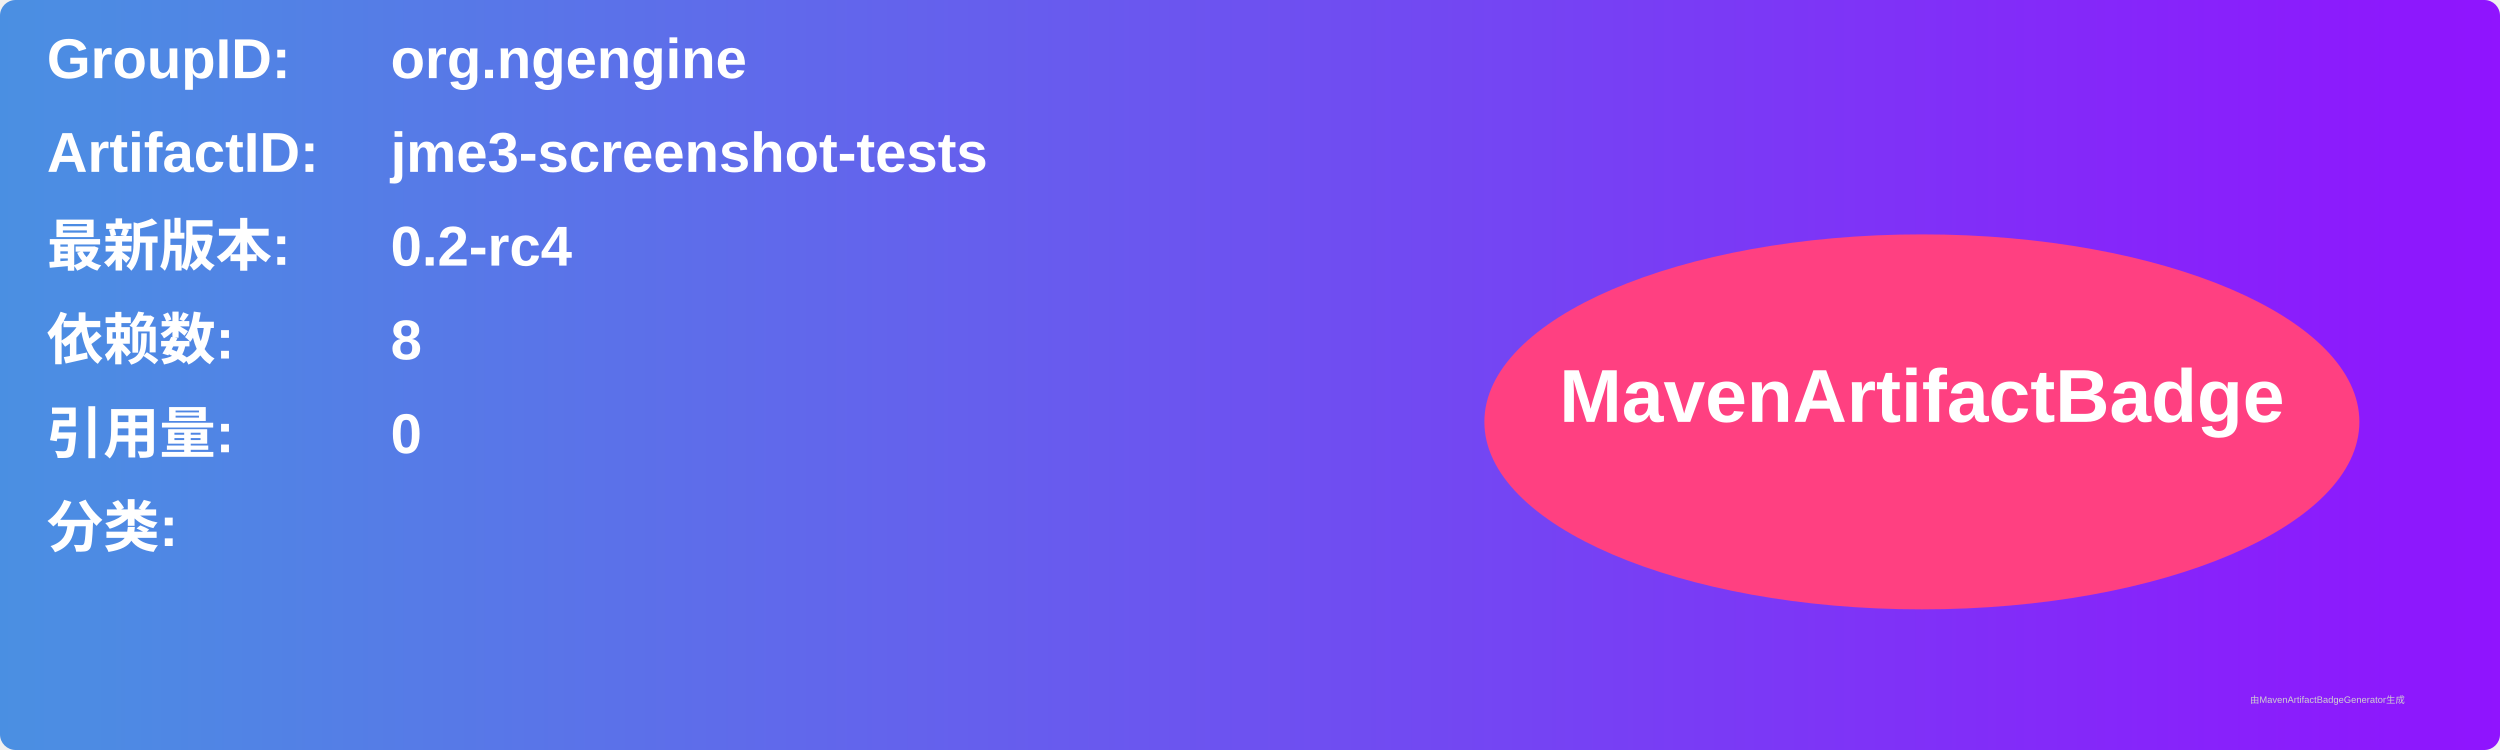
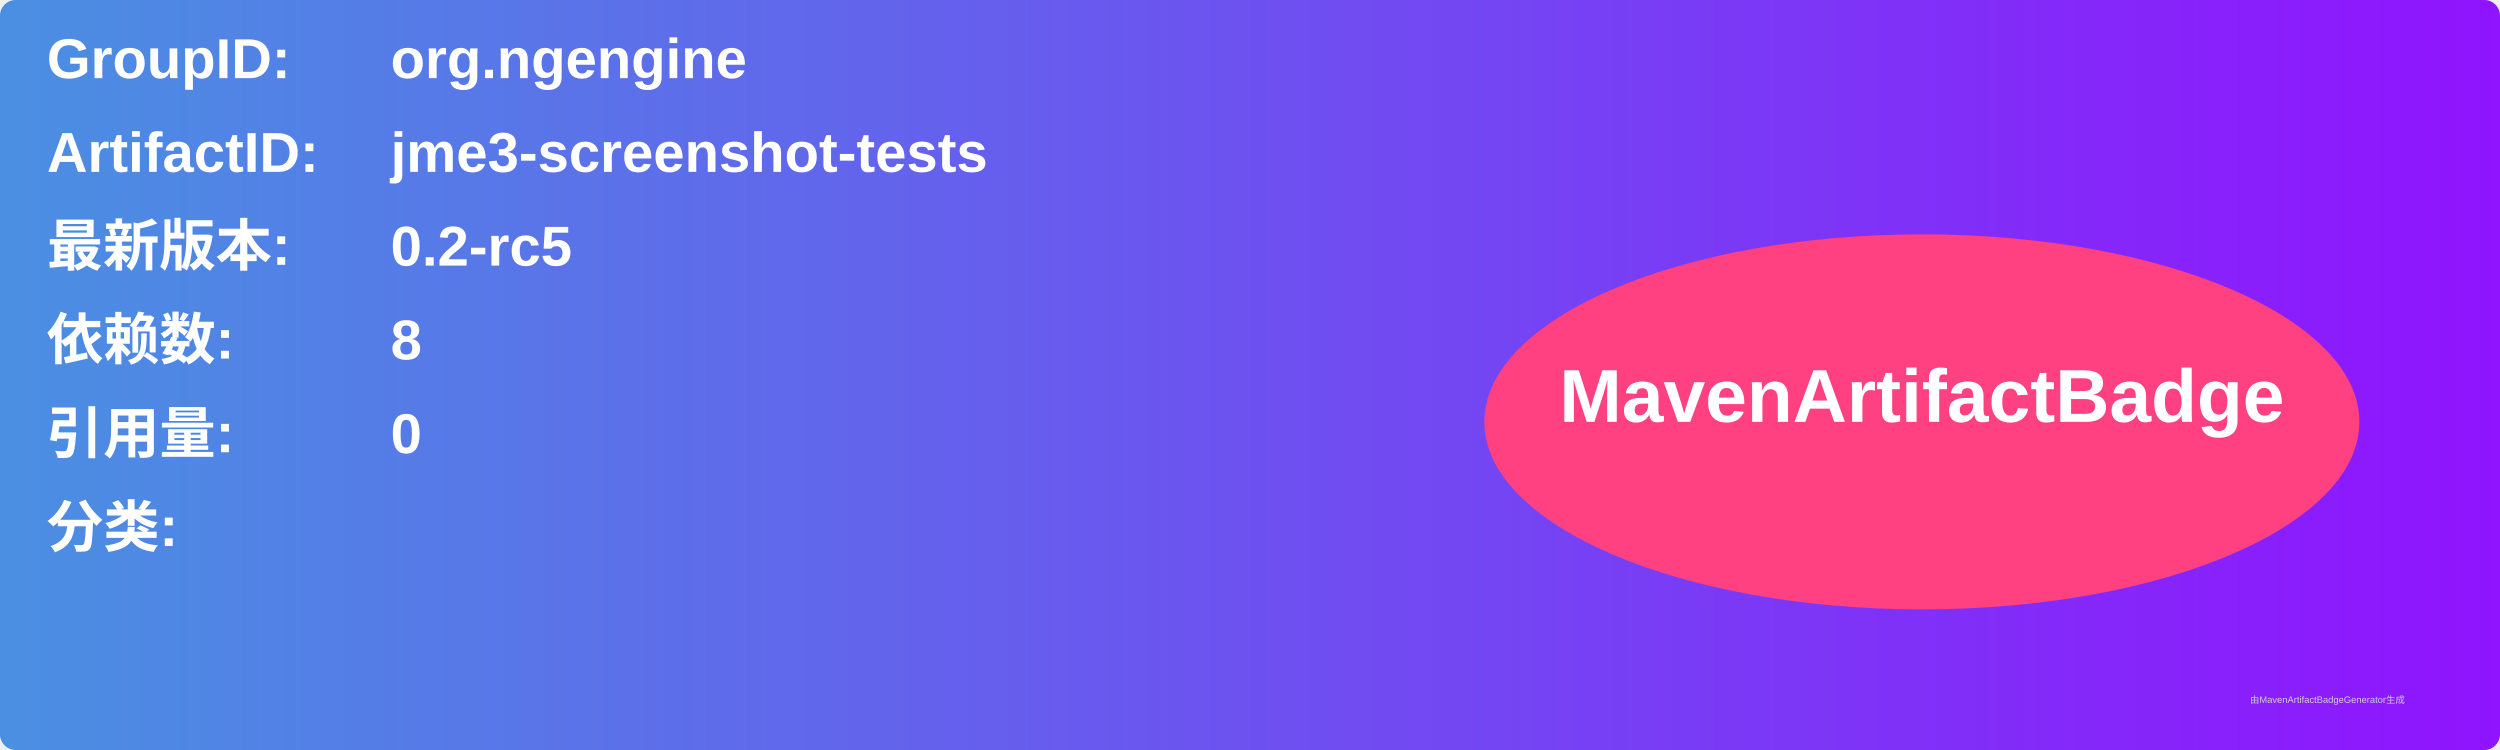
<svg xmlns="http://www.w3.org/2000/svg" width="800" height="240" viewBox="0 0 800 240">
  <linearGradient id="grad" x1="0%" y1="0%" x2="100%" y2="0%">
    <stop offset="0%" stop-color="#4a90e2" />
    <stop offset="100%" stop-color="#9013fe" />
  </linearGradient>
  <rect width="100%" height="100%" rx="5" ry="5" fill="url(#grad)" />
  <g transform="translate(15, 15)">
    <text x="0" y="10" font-family="Arial" font-size="18" fill="white" font-weight="bold" width="260">GroupID:</text>
    <text x="110" y="10" font-family="Arial" font-size="18" fill="white" font-weight="bold" width="460">org.ngengine</text>
    <text x="0" y="40" font-family="Arial" font-size="18" fill="white" font-weight="bold" width="260">ArtifactID:</text>
    <text x="110" y="40" font-family="Arial" font-size="18" fill="white" font-weight="bold" width="460">jme3-screenshot-tests</text>
    <text x="0" y="70" font-family="Arial" font-size="18" fill="white" font-weight="bold">最新版本:</text>
    <text x="110" y="70" font-family="Arial" font-size="18" fill="white" font-weight="bold">
-       <tspan font-weight="bold">0.2-rc4</tspan>
+       <tspan font-weight="bold">0.2-rc5</tspan>
    </text>
    <text x="0" y="100" font-family="Arial" font-size="18" fill="white" font-weight="bold">依赖数: </text>
    <text x="110" y="100" font-family="Arial" font-size="18" fill="white">
      <tspan font-weight="bold">8</tspan>
    </text>
    <text x="0" y="130" font-family="Arial" font-size="18" fill="white" font-weight="bold">引用量: </text>
    <text x="110" y="130" font-family="Arial" font-size="18" fill="white">
      <tspan font-weight="bold">0</tspan>
    </text>
    <text x="0" y="160" font-family="Arial" font-size="18" fill="white" font-weight="bold">分类:</text>
    <text x="10" y="190" font-family="Arial" font-size="10" fill="white">
      <tspan font-weight="bold" />
    </text>
    <ellipse cx="600" cy="120" rx="140" ry="60" fill="#ff4081" />
    <text x="600" y="120" text-anchor="middle" font-family="Arial" font-size="24" fill="white" font-weight="bold">MavenArtifactBadge</text>
  </g>
  <text x="720" y="225" font-family="Arial" font-size="3" fill="#d0d0d0">由MavenArtifactBadgeGenerator生成</text>
</svg>
